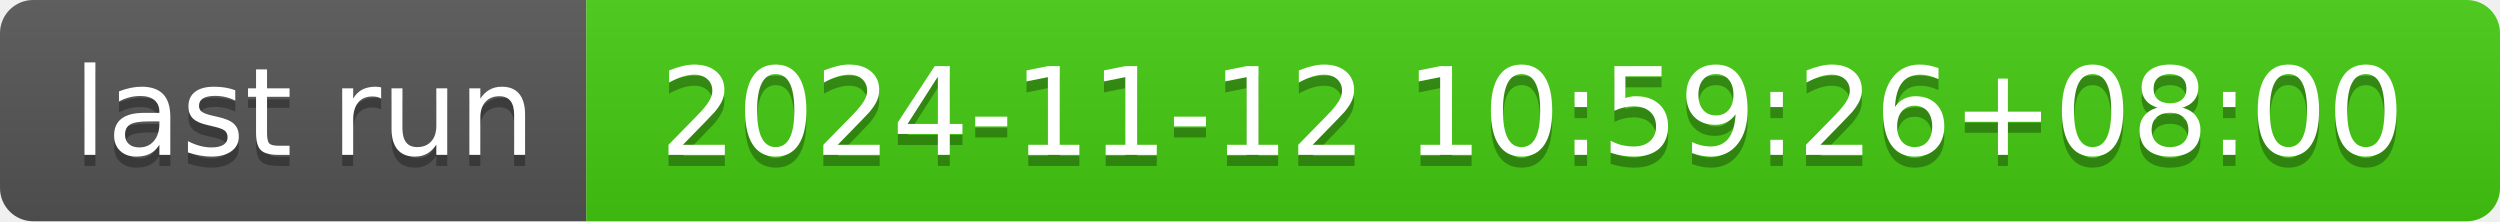
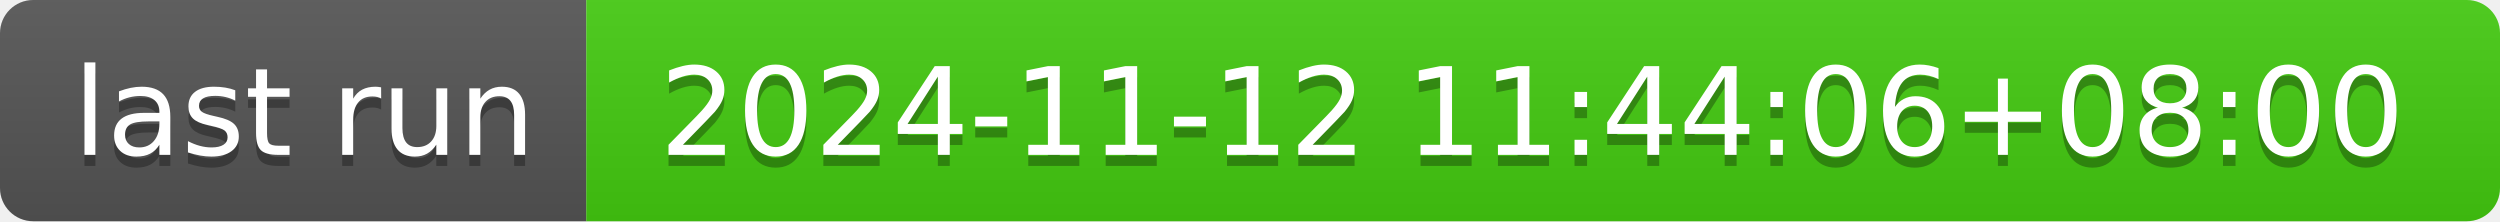
- <svg xmlns="http://www.w3.org/2000/svg" width="226" height="20" role="img" aria-label="last run: 2024-11-12 10:59:26+08:00">
+ <svg xmlns="http://www.w3.org/2000/svg" width="226" height="20" role="img" aria-label="last run: 2024-11-12 11:44:06+08:00">
  <linearGradient id="s" x2="0" y2="100%">
    <stop offset="0" stop-color="#bbb" stop-opacity=".1" />
    <stop offset="1" stop-opacity=".1" />
  </linearGradient>
  <clipPath id="r">
    <rect width="226" height="20" rx="3" fill="#fff" />
  </clipPath>
  <g clip-path="url(#r)">
    <rect width="53" height="20" fill="#555" />
    <rect x="53" width="173" height="20" fill="#4c1" />
    <rect width="226" height="20" fill="url(#s)" />
  </g>
  <g fill="#fff" text-anchor="middle" font-family="Verdana,Geneva,DejaVu Sans,sans-serif" text-rendering="geometricPrecision" font-size="110">
    <text aria-hidden="true" x="275" y="150" fill="#010101" fill-opacity=".3" transform="scale(.1)" textLength="430">last run</text>
    <text x="275" y="140" transform="scale(.1)" fill="#fff" textLength="430">last run</text>
-     <text aria-hidden="true" x="1385" y="150" fill="#010101" fill-opacity=".3" transform="scale(.1)" textLength="1630">2024-11-12 10:59:26+08:00</text>
-     <text x="1385" y="140" transform="scale(.1)" fill="#fff" textLength="1630">2024-11-12 10:59:26+08:00</text>
+     <text aria-hidden="true" x="1385" y="150" fill="#010101" fill-opacity=".3" transform="scale(.1)" textLength="1630">2024-11-12 11:44:06+08:00</text>
+     <text x="1385" y="140" transform="scale(.1)" fill="#fff" textLength="1630">2024-11-12 11:44:06+08:00</text>
  </g>
</svg>
